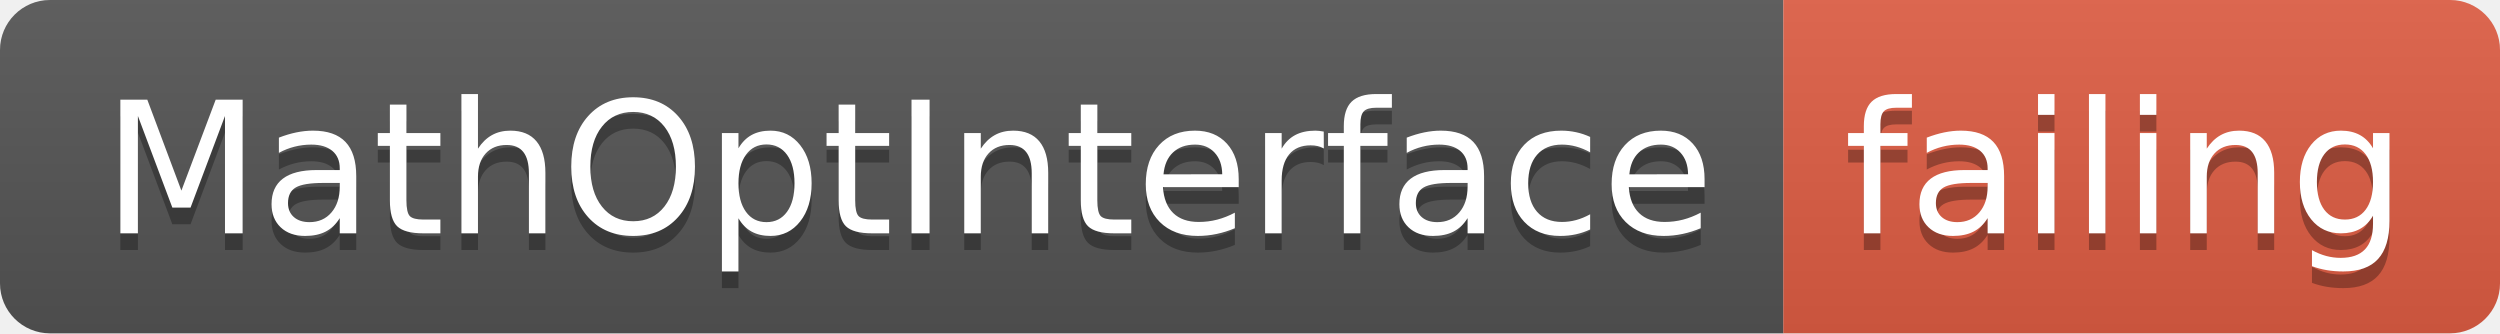
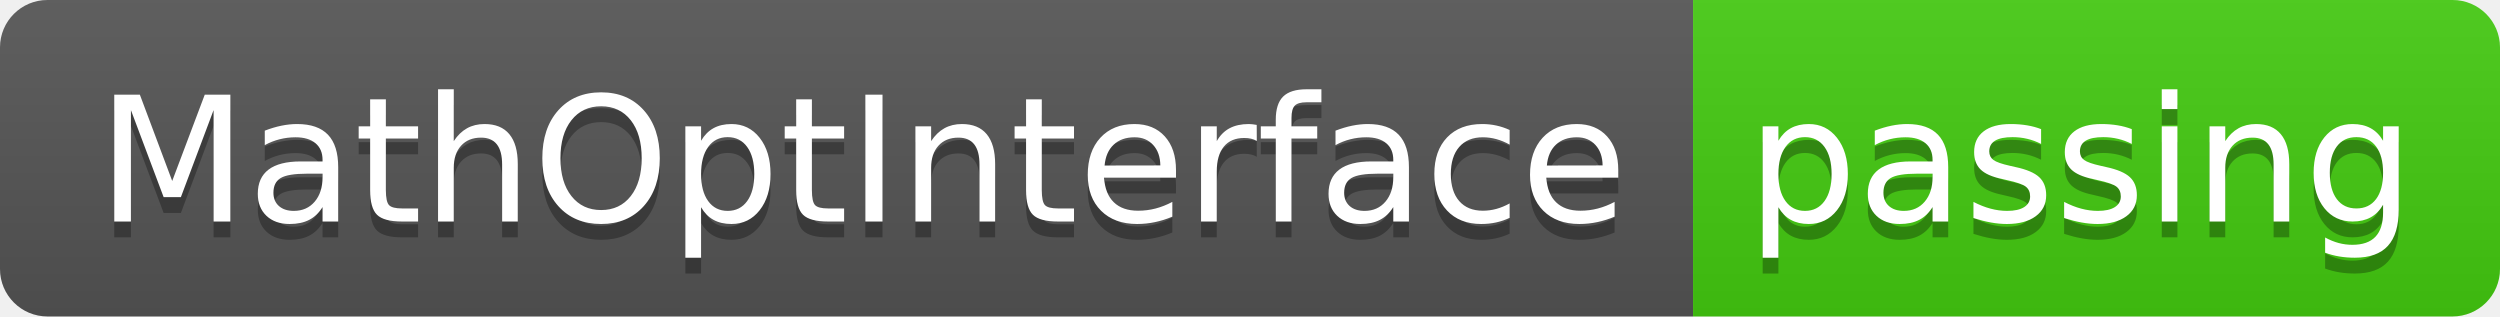
- <svg xmlns="http://www.w3.org/2000/svg" width="150" height="20">
+ <svg xmlns="http://www.w3.org/2000/svg" width="158" height="20">
  <linearGradient id="smooth" x2="0" y2="100%">
    <stop offset="0" stop-color="#bbb" stop-opacity=".1" />
    <stop offset="1" stop-opacity=".1" />
  </linearGradient>
  <clipPath id="round">
-     <rect width="150" height="20" rx="3" fill="#fff" />
+     <rect width="158" height="20" rx="3" fill="#fff" />
  </clipPath>
  <g clip-path="url(#round)">
    <rect width="107" height="20" fill="#555" />
-     <rect x="107" width="43" height="20" fill="#e05d44" />
-     <rect width="150" height="20" fill="url(#smooth)" />
+     <rect x="107" width="51" height="20" fill="#4c1" />
+     <rect width="158" height="20" fill="url(#smooth)" />
  </g>
  <g fill="#fff" text-anchor="middle" font-family="DejaVu Sans,Verdana,Geneva,sans-serif" font-size="110">
    <text x="545" y="150" fill="#010101" fill-opacity=".3" transform="scale(0.1)" textLength="970" lengthAdjust="spacing">MathOptInterface</text>
    <text x="545" y="140" transform="scale(0.1)" textLength="970" lengthAdjust="spacing">MathOptInterface</text>
-     <text x="1275" y="150" fill="#010101" fill-opacity=".3" transform="scale(0.1)" textLength="330" lengthAdjust="spacing">failing</text>
-     <text x="1275" y="140" transform="scale(0.1)" textLength="330" lengthAdjust="spacing">failing</text>
+     <text x="1315" y="150" fill="#010101" fill-opacity=".3" transform="scale(0.1)" textLength="410" lengthAdjust="spacing">passing</text>
+     <text x="1315" y="140" transform="scale(0.1)" textLength="410" lengthAdjust="spacing">passing</text>
  </g>
</svg>
